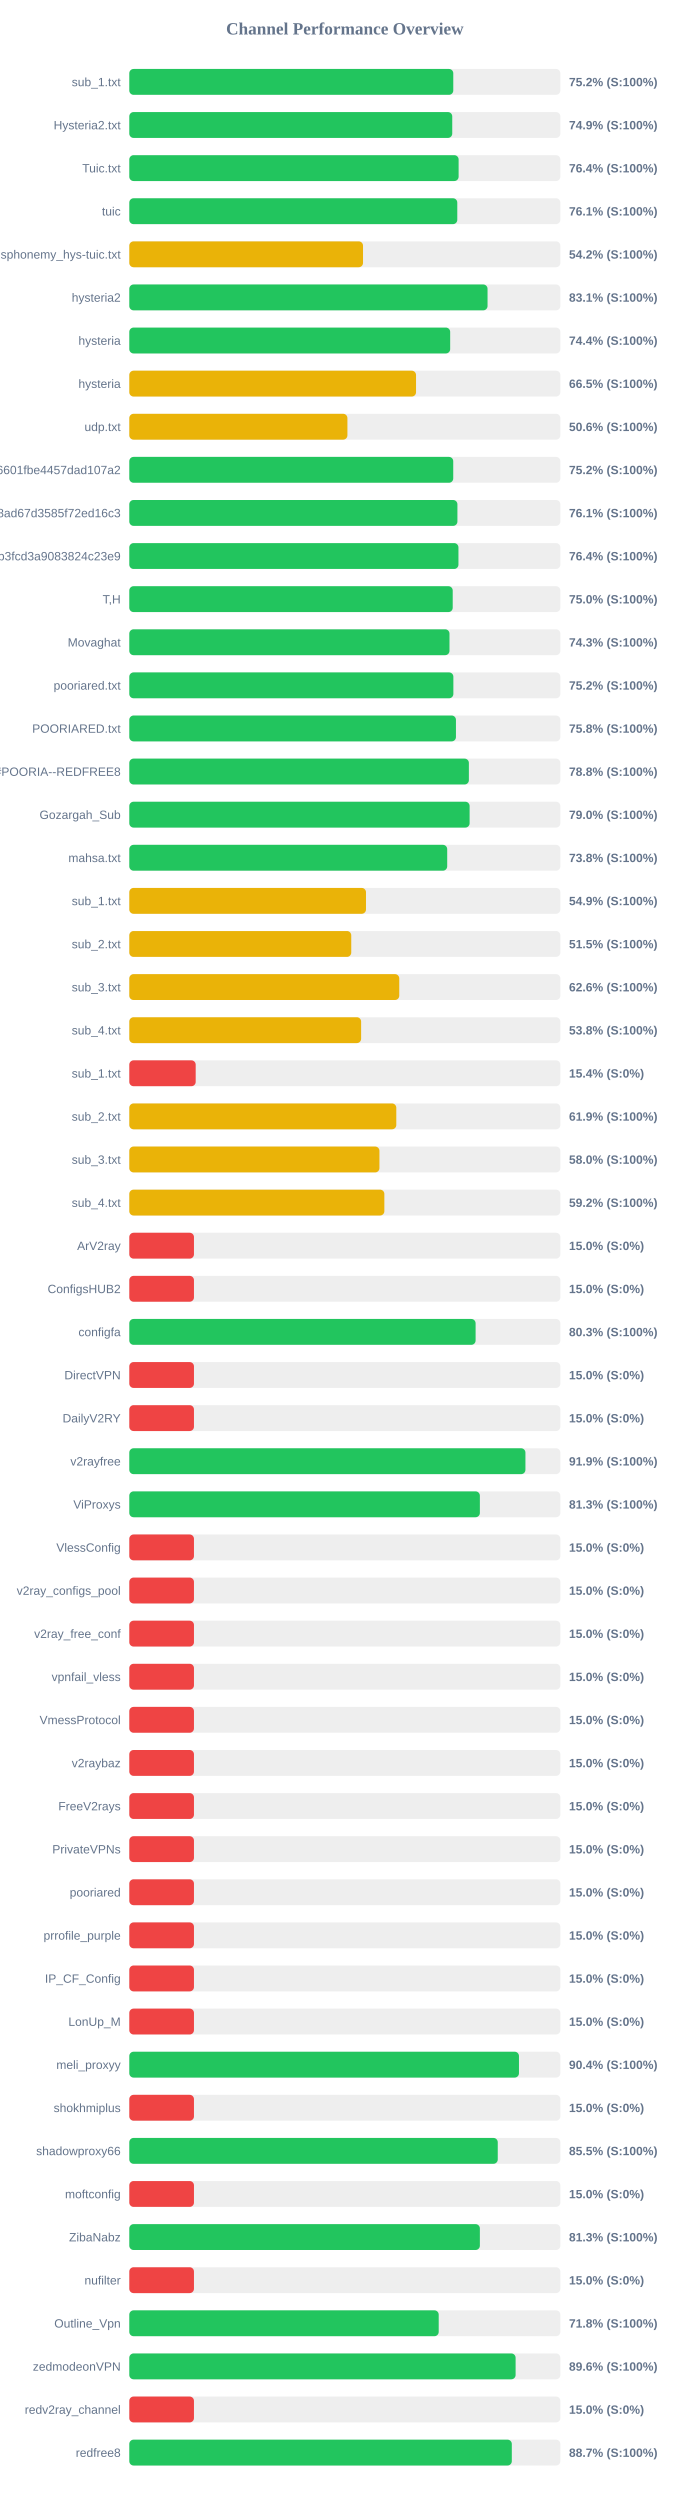
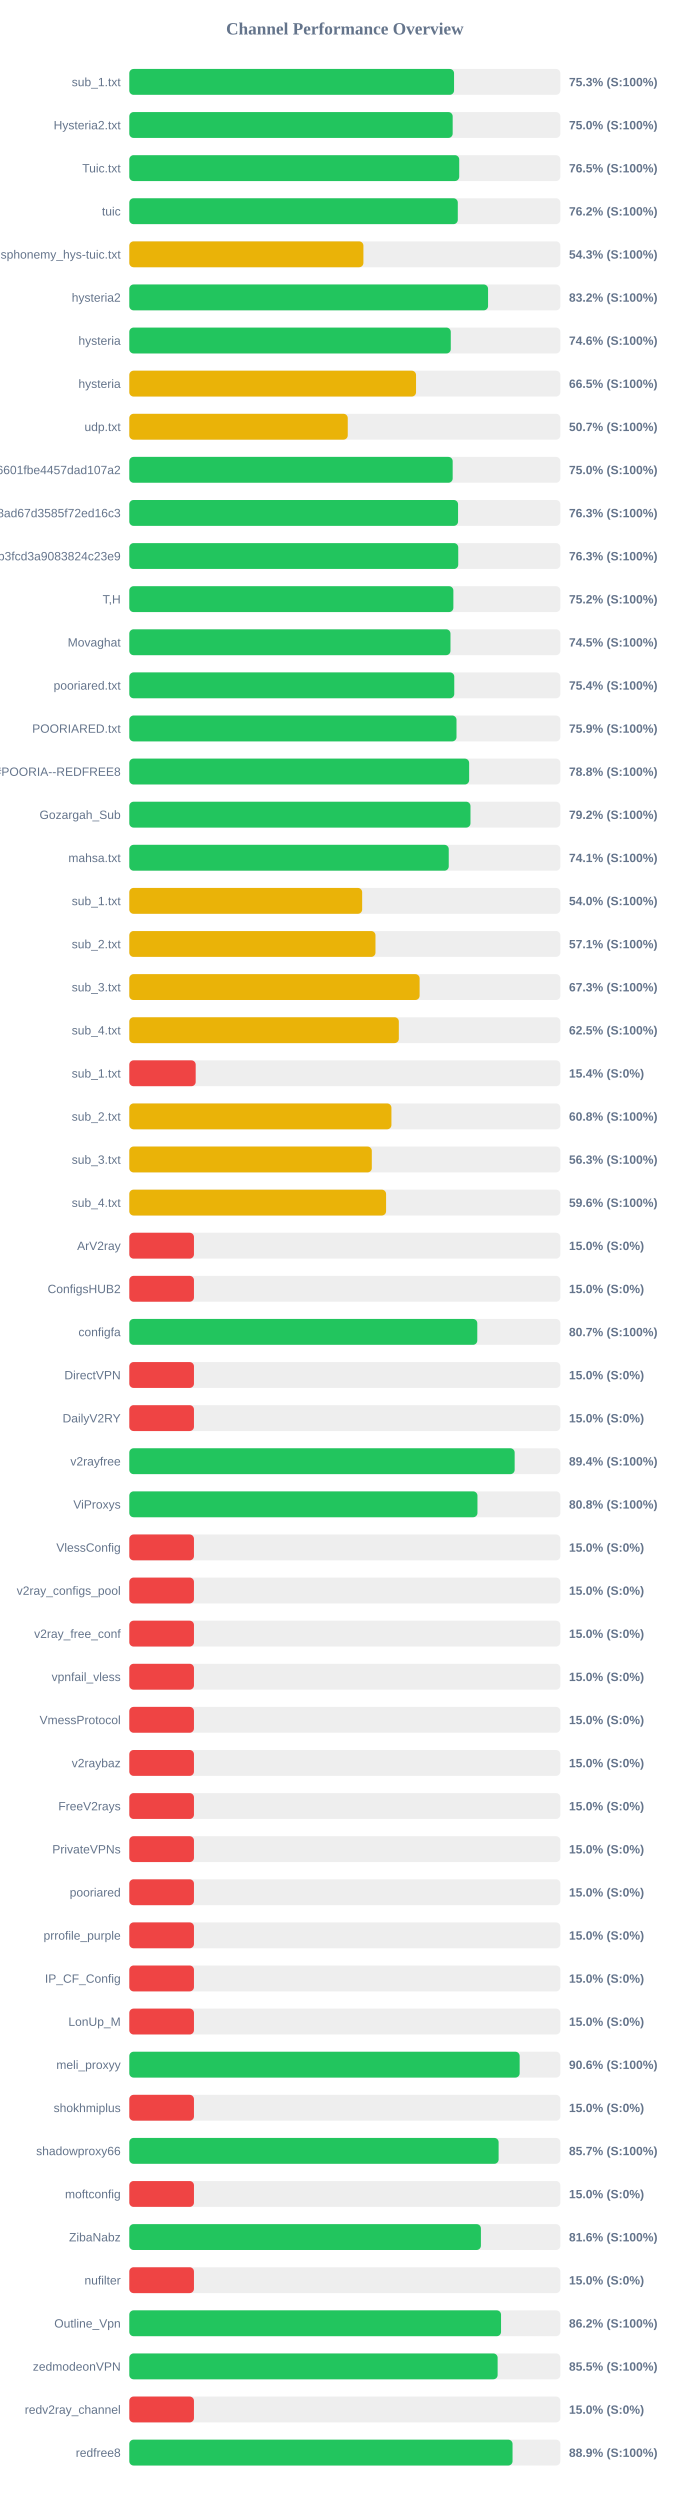
<svg xmlns="http://www.w3.org/2000/svg" width="800" height="2900" version="1.1">
  <style>
        .row { font: 14px Arial; fill: #64748b; }
        .score { font: bold 14px Arial; fill: #64748b; }
    </style>
  <text x="400" y="40" text-anchor="middle" font-size="20px" font-weight="bold" fill="#64748b">Channel Performance Overview</text>
  <rect x="150" y="80" width="500" height="30" fill="#eee" rx="5" />
-   <rect x="150" y="80" width="375.8" height="30" fill="#22c55e" rx="5" />
+   <rect x="150" y="80" width="376.7" height="30" fill="#22c55e" rx="5" />
  <text x="140" y="100" text-anchor="end" class="row">sub_1.txt</text>
-   <text x="660" y="100" text-anchor="start" class="score">75.2% (S:100%)</text>
+   <text x="660" y="100" text-anchor="start" class="score">75.3% (S:100%)</text>
  <rect x="150" y="130" width="500" height="30" fill="#eee" rx="5" />
-   <rect x="150" y="130" width="374.6" height="30" fill="#22c55e" rx="5" />
+   <rect x="150" y="130" width="375.1" height="30" fill="#22c55e" rx="5" />
  <text x="140" y="150" text-anchor="end" class="row">Hysteria2.txt</text>
-   <text x="660" y="150" text-anchor="start" class="score">74.9% (S:100%)</text>
+   <text x="660" y="150" text-anchor="start" class="score">75.0% (S:100%)</text>
  <rect x="150" y="180" width="500" height="30" fill="#eee" rx="5" />
-   <rect x="150" y="180" width="382.0" height="30" fill="#22c55e" rx="5" />
+   <rect x="150" y="180" width="382.7" height="30" fill="#22c55e" rx="5" />
  <text x="140" y="200" text-anchor="end" class="row">Tuic.txt</text>
-   <text x="660" y="200" text-anchor="start" class="score">76.4% (S:100%)</text>
+   <text x="660" y="200" text-anchor="start" class="score">76.5% (S:100%)</text>
  <rect x="150" y="230" width="500" height="30" fill="#eee" rx="5" />
-   <rect x="150" y="230" width="380.45" height="30" fill="#22c55e" rx="5" />
+   <rect x="150" y="230" width="381.05" height="30" fill="#22c55e" rx="5" />
  <text x="140" y="250" text-anchor="end" class="row">tuic</text>
-   <text x="660" y="250" text-anchor="start" class="score">76.1% (S:100%)</text>
+   <text x="660" y="250" text-anchor="start" class="score">76.2% (S:100%)</text>
  <rect x="150" y="280" width="500" height="30" fill="#eee" rx="5" />
-   <rect x="150" y="280" width="271.1" height="30" fill="#eab308" rx="5" />
+   <rect x="150" y="280" width="271.55" height="30" fill="#eab308" rx="5" />
  <text x="140" y="300" text-anchor="end" class="row">ndsphonemy_hys-tuic.txt</text>
-   <text x="660" y="300" text-anchor="start" class="score">54.2% (S:100%)</text>
+   <text x="660" y="300" text-anchor="start" class="score">54.3% (S:100%)</text>
  <rect x="150" y="330" width="500" height="30" fill="#eee" rx="5" />
-   <rect x="150" y="330" width="415.55" height="30" fill="#22c55e" rx="5" />
+   <rect x="150" y="330" width="416.15" height="30" fill="#22c55e" rx="5" />
  <text x="140" y="350" text-anchor="end" class="row">hysteria2</text>
-   <text x="660" y="350" text-anchor="start" class="score">83.1% (S:100%)</text>
+   <text x="660" y="350" text-anchor="start" class="score">83.2% (S:100%)</text>
  <rect x="150" y="380" width="500" height="30" fill="#eee" rx="5" />
-   <rect x="150" y="380" width="372.2" height="30" fill="#22c55e" rx="5" />
+   <rect x="150" y="380" width="372.9" height="30" fill="#22c55e" rx="5" />
  <text x="140" y="400" text-anchor="end" class="row">hysteria</text>
-   <text x="660" y="400" text-anchor="start" class="score">74.4% (S:100%)</text>
+   <text x="660" y="400" text-anchor="start" class="score">74.6% (S:100%)</text>
  <rect x="150" y="430" width="500" height="30" fill="#eee" rx="5" />
  <rect x="150" y="430" width="332.6" height="30" fill="#eab308" rx="5" />
  <text x="140" y="450" text-anchor="end" class="row">hysteria</text>
  <text x="660" y="450" text-anchor="start" class="score">66.5% (S:100%)</text>
  <rect x="150" y="480" width="500" height="30" fill="#eee" rx="5" />
-   <rect x="150" y="480" width="253.0" height="30" fill="#eab308" rx="5" />
+   <rect x="150" y="480" width="253.4" height="30" fill="#eab308" rx="5" />
  <text x="140" y="500" text-anchor="end" class="row">udp.txt</text>
-   <text x="660" y="500" text-anchor="start" class="score">50.6% (S:100%)</text>
+   <text x="660" y="500" text-anchor="start" class="score">50.7% (S:100%)</text>
  <rect x="150" y="530" width="500" height="30" fill="#eee" rx="5" />
-   <rect x="150" y="530" width="375.75" height="30" fill="#22c55e" rx="5" />
+   <rect x="150" y="530" width="375.1" height="30" fill="#22c55e" rx="5" />
  <text x="140" y="550" text-anchor="end" class="row">6ca22ad3b96aa6601fbe4457dad107a2</text>
-   <text x="660" y="550" text-anchor="start" class="score">75.2% (S:100%)</text>
+   <text x="660" y="550" text-anchor="start" class="score">75.0% (S:100%)</text>
  <rect x="150" y="580" width="500" height="30" fill="#eee" rx="5" />
-   <rect x="150" y="580" width="380.6" height="30" fill="#22c55e" rx="5" />
+   <rect x="150" y="580" width="381.35" height="30" fill="#22c55e" rx="5" />
  <text x="140" y="600" text-anchor="end" class="row">d2ddf60933dd08ad67d3585f72ed16c3</text>
-   <text x="660" y="600" text-anchor="start" class="score">76.1% (S:100%)</text>
+   <text x="660" y="600" text-anchor="start" class="score">76.3% (S:100%)</text>
  <rect x="150" y="630" width="500" height="30" fill="#eee" rx="5" />
-   <rect x="150" y="630" width="381.8" height="30" fill="#22c55e" rx="5" />
+   <rect x="150" y="630" width="381.55" height="30" fill="#22c55e" rx="5" />
  <text x="140" y="650" text-anchor="end" class="row">subscribe?token=8bc38a0c131e9b3fcd3a9083824c23e9</text>
-   <text x="660" y="650" text-anchor="start" class="score">76.4% (S:100%)</text>
+   <text x="660" y="650" text-anchor="start" class="score">76.3% (S:100%)</text>
  <rect x="150" y="680" width="500" height="30" fill="#eee" rx="5" />
-   <rect x="150" y="680" width="375.15" height="30" fill="#22c55e" rx="5" />
+   <rect x="150" y="680" width="375.9" height="30" fill="#22c55e" rx="5" />
  <text x="140" y="700" text-anchor="end" class="row">T,H</text>
-   <text x="660" y="700" text-anchor="start" class="score">75.0% (S:100%)</text>
+   <text x="660" y="700" text-anchor="start" class="score">75.2% (S:100%)</text>
  <rect x="150" y="730" width="500" height="30" fill="#eee" rx="5" />
-   <rect x="150" y="730" width="371.4" height="30" fill="#22c55e" rx="5" />
+   <rect x="150" y="730" width="372.55" height="30" fill="#22c55e" rx="5" />
  <text x="140" y="750" text-anchor="end" class="row">Movaghat</text>
-   <text x="660" y="750" text-anchor="start" class="score">74.3% (S:100%)</text>
+   <text x="660" y="750" text-anchor="start" class="score">74.5% (S:100%)</text>
  <rect x="150" y="780" width="500" height="30" fill="#eee" rx="5" />
-   <rect x="150" y="780" width="375.9" height="30" fill="#22c55e" rx="5" />
+   <rect x="150" y="780" width="376.95" height="30" fill="#22c55e" rx="5" />
  <text x="140" y="800" text-anchor="end" class="row">pooriared.txt</text>
-   <text x="660" y="800" text-anchor="start" class="score">75.2% (S:100%)</text>
+   <text x="660" y="800" text-anchor="start" class="score">75.4% (S:100%)</text>
  <rect x="150" y="830" width="500" height="30" fill="#eee" rx="5" />
-   <rect x="150" y="830" width="378.9" height="30" fill="#22c55e" rx="5" />
+   <rect x="150" y="830" width="379.55" height="30" fill="#22c55e" rx="5" />
  <text x="140" y="850" text-anchor="end" class="row">POORIARED.txt</text>
-   <text x="660" y="850" text-anchor="start" class="score">75.8% (S:100%)</text>
+   <text x="660" y="850" text-anchor="start" class="score">75.9% (S:100%)</text>
  <rect x="150" y="880" width="500" height="30" fill="#eee" rx="5" />
-   <rect x="150" y="880" width="393.9" height="30" fill="#22c55e" rx="5" />
+   <rect x="150" y="880" width="394.2" height="30" fill="#22c55e" rx="5" />
  <text x="140" y="900" text-anchor="end" class="row">POORIA--REDFREE8.txt#POORIA--REDFREE8</text>
  <text x="660" y="900" text-anchor="start" class="score">78.8% (S:100%)</text>
  <rect x="150" y="930" width="500" height="30" fill="#eee" rx="5" />
-   <rect x="150" y="930" width="394.75" height="30" fill="#22c55e" rx="5" />
+   <rect x="150" y="930" width="395.75" height="30" fill="#22c55e" rx="5" />
  <text x="140" y="950" text-anchor="end" class="row">Gozargah_Sub</text>
-   <text x="660" y="950" text-anchor="start" class="score">79.0% (S:100%)</text>
+   <text x="660" y="950" text-anchor="start" class="score">79.2% (S:100%)</text>
  <rect x="150" y="980" width="500" height="30" fill="#eee" rx="5" />
-   <rect x="150" y="980" width="368.75" height="30" fill="#22c55e" rx="5" />
+   <rect x="150" y="980" width="370.55" height="30" fill="#22c55e" rx="5" />
  <text x="140" y="1000" text-anchor="end" class="row">mahsa.txt</text>
-   <text x="660" y="1000" text-anchor="start" class="score">73.8% (S:100%)</text>
+   <text x="660" y="1000" text-anchor="start" class="score">74.1% (S:100%)</text>
  <rect x="150" y="1030" width="500" height="30" fill="#eee" rx="5" />
-   <rect x="150" y="1030" width="274.55" height="30" fill="#eab308" rx="5" />
+   <rect x="150" y="1030" width="270.1" height="30" fill="#eab308" rx="5" />
  <text x="140" y="1050" text-anchor="end" class="row">sub_1.txt</text>
-   <text x="660" y="1050" text-anchor="start" class="score">54.9% (S:100%)</text>
+   <text x="660" y="1050" text-anchor="start" class="score">54.0% (S:100%)</text>
  <rect x="150" y="1080" width="500" height="30" fill="#eee" rx="5" />
-   <rect x="150" y="1080" width="257.45" height="30" fill="#eab308" rx="5" />
+   <rect x="150" y="1080" width="285.55" height="30" fill="#eab308" rx="5" />
  <text x="140" y="1100" text-anchor="end" class="row">sub_2.txt</text>
-   <text x="660" y="1100" text-anchor="start" class="score">51.5% (S:100%)</text>
+   <text x="660" y="1100" text-anchor="start" class="score">57.1% (S:100%)</text>
  <rect x="150" y="1130" width="500" height="30" fill="#eee" rx="5" />
-   <rect x="150" y="1130" width="313.15" height="30" fill="#eab308" rx="5" />
+   <rect x="150" y="1130" width="336.75" height="30" fill="#eab308" rx="5" />
  <text x="140" y="1150" text-anchor="end" class="row">sub_3.txt</text>
-   <text x="660" y="1150" text-anchor="start" class="score">62.6% (S:100%)</text>
+   <text x="660" y="1150" text-anchor="start" class="score">67.3% (S:100%)</text>
  <rect x="150" y="1180" width="500" height="30" fill="#eee" rx="5" />
-   <rect x="150" y="1180" width="268.9" height="30" fill="#eab308" rx="5" />
+   <rect x="150" y="1180" width="312.65" height="30" fill="#eab308" rx="5" />
  <text x="140" y="1200" text-anchor="end" class="row">sub_4.txt</text>
-   <text x="660" y="1200" text-anchor="start" class="score">53.8% (S:100%)</text>
+   <text x="660" y="1200" text-anchor="start" class="score">62.5% (S:100%)</text>
  <rect x="150" y="1230" width="500" height="30" fill="#eee" rx="5" />
  <rect x="150" y="1230" width="77.0" height="30" fill="#ef4444" rx="5" />
  <text x="140" y="1250" text-anchor="end" class="row">sub_1.txt</text>
  <text x="660" y="1250" text-anchor="start" class="score">15.4% (S:0%)</text>
  <rect x="150" y="1280" width="500" height="30" fill="#eee" rx="5" />
-   <rect x="150" y="1280" width="309.7" height="30" fill="#eab308" rx="5" />
+   <rect x="150" y="1280" width="304.05" height="30" fill="#eab308" rx="5" />
  <text x="140" y="1300" text-anchor="end" class="row">sub_2.txt</text>
-   <text x="660" y="1300" text-anchor="start" class="score">61.9% (S:100%)</text>
+   <text x="660" y="1300" text-anchor="start" class="score">60.8% (S:100%)</text>
  <rect x="150" y="1330" width="500" height="30" fill="#eee" rx="5" />
-   <rect x="150" y="1330" width="290.15" height="30" fill="#eab308" rx="5" />
+   <rect x="150" y="1330" width="281.3" height="30" fill="#eab308" rx="5" />
  <text x="140" y="1350" text-anchor="end" class="row">sub_3.txt</text>
-   <text x="660" y="1350" text-anchor="start" class="score">58.0% (S:100%)</text>
+   <text x="660" y="1350" text-anchor="start" class="score">56.3% (S:100%)</text>
  <rect x="150" y="1380" width="500" height="30" fill="#eee" rx="5" />
-   <rect x="150" y="1380" width="295.85" height="30" fill="#eab308" rx="5" />
+   <rect x="150" y="1380" width="297.85" height="30" fill="#eab308" rx="5" />
  <text x="140" y="1400" text-anchor="end" class="row">sub_4.txt</text>
-   <text x="660" y="1400" text-anchor="start" class="score">59.2% (S:100%)</text>
+   <text x="660" y="1400" text-anchor="start" class="score">59.6% (S:100%)</text>
  <rect x="150" y="1430" width="500" height="30" fill="#eee" rx="5" />
  <rect x="150" y="1430" width="75.0" height="30" fill="#ef4444" rx="5" />
  <text x="140" y="1450" text-anchor="end" class="row">ArV2ray</text>
  <text x="660" y="1450" text-anchor="start" class="score">15.0% (S:0%)</text>
  <rect x="150" y="1480" width="500" height="30" fill="#eee" rx="5" />
  <rect x="150" y="1480" width="75.0" height="30" fill="#ef4444" rx="5" />
  <text x="140" y="1500" text-anchor="end" class="row">ConfigsHUB2</text>
  <text x="660" y="1500" text-anchor="start" class="score">15.0% (S:0%)</text>
  <rect x="150" y="1530" width="500" height="30" fill="#eee" rx="5" />
-   <rect x="150" y="1530" width="401.7" height="30" fill="#22c55e" rx="5" />
+   <rect x="150" y="1530" width="403.65" height="30" fill="#22c55e" rx="5" />
  <text x="140" y="1550" text-anchor="end" class="row">configfa</text>
-   <text x="660" y="1550" text-anchor="start" class="score">80.3% (S:100%)</text>
+   <text x="660" y="1550" text-anchor="start" class="score">80.7% (S:100%)</text>
  <rect x="150" y="1580" width="500" height="30" fill="#eee" rx="5" />
  <rect x="150" y="1580" width="75.0" height="30" fill="#ef4444" rx="5" />
  <text x="140" y="1600" text-anchor="end" class="row">DirectVPN</text>
  <text x="660" y="1600" text-anchor="start" class="score">15.0% (S:0%)</text>
  <rect x="150" y="1630" width="500" height="30" fill="#eee" rx="5" />
  <rect x="150" y="1630" width="75.0" height="30" fill="#ef4444" rx="5" />
  <text x="140" y="1650" text-anchor="end" class="row">DailyV2RY</text>
  <text x="660" y="1650" text-anchor="start" class="score">15.0% (S:0%)</text>
  <rect x="150" y="1680" width="500" height="30" fill="#eee" rx="5" />
-   <rect x="150" y="1680" width="459.5" height="30" fill="#22c55e" rx="5" />
+   <rect x="150" y="1680" width="447.0" height="30" fill="#22c55e" rx="5" />
  <text x="140" y="1700" text-anchor="end" class="row">v2rayfree</text>
-   <text x="660" y="1700" text-anchor="start" class="score">91.9% (S:100%)</text>
+   <text x="660" y="1700" text-anchor="start" class="score">89.4% (S:100%)</text>
  <rect x="150" y="1730" width="500" height="30" fill="#eee" rx="5" />
-   <rect x="150" y="1730" width="406.65" height="30" fill="#22c55e" rx="5" />
+   <rect x="150" y="1730" width="403.85" height="30" fill="#22c55e" rx="5" />
  <text x="140" y="1750" text-anchor="end" class="row">ViProxys</text>
-   <text x="660" y="1750" text-anchor="start" class="score">81.3% (S:100%)</text>
+   <text x="660" y="1750" text-anchor="start" class="score">80.8% (S:100%)</text>
  <rect x="150" y="1780" width="500" height="30" fill="#eee" rx="5" />
  <rect x="150" y="1780" width="75.0" height="30" fill="#ef4444" rx="5" />
  <text x="140" y="1800" text-anchor="end" class="row">VlessConfig</text>
  <text x="660" y="1800" text-anchor="start" class="score">15.0% (S:0%)</text>
  <rect x="150" y="1830" width="500" height="30" fill="#eee" rx="5" />
  <rect x="150" y="1830" width="75.0" height="30" fill="#ef4444" rx="5" />
  <text x="140" y="1850" text-anchor="end" class="row">v2ray_configs_pool</text>
  <text x="660" y="1850" text-anchor="start" class="score">15.0% (S:0%)</text>
  <rect x="150" y="1880" width="500" height="30" fill="#eee" rx="5" />
  <rect x="150" y="1880" width="75.0" height="30" fill="#ef4444" rx="5" />
  <text x="140" y="1900" text-anchor="end" class="row">v2ray_free_conf</text>
  <text x="660" y="1900" text-anchor="start" class="score">15.0% (S:0%)</text>
  <rect x="150" y="1930" width="500" height="30" fill="#eee" rx="5" />
  <rect x="150" y="1930" width="75.0" height="30" fill="#ef4444" rx="5" />
  <text x="140" y="1950" text-anchor="end" class="row">vpnfail_vless</text>
  <text x="660" y="1950" text-anchor="start" class="score">15.0% (S:0%)</text>
  <rect x="150" y="1980" width="500" height="30" fill="#eee" rx="5" />
  <rect x="150" y="1980" width="75.0" height="30" fill="#ef4444" rx="5" />
  <text x="140" y="2000" text-anchor="end" class="row">VmessProtocol</text>
  <text x="660" y="2000" text-anchor="start" class="score">15.0% (S:0%)</text>
  <rect x="150" y="2030" width="500" height="30" fill="#eee" rx="5" />
  <rect x="150" y="2030" width="75.0" height="30" fill="#ef4444" rx="5" />
  <text x="140" y="2050" text-anchor="end" class="row">v2raybaz</text>
  <text x="660" y="2050" text-anchor="start" class="score">15.0% (S:0%)</text>
  <rect x="150" y="2080" width="500" height="30" fill="#eee" rx="5" />
  <rect x="150" y="2080" width="75.0" height="30" fill="#ef4444" rx="5" />
  <text x="140" y="2100" text-anchor="end" class="row">FreeV2rays</text>
  <text x="660" y="2100" text-anchor="start" class="score">15.0% (S:0%)</text>
  <rect x="150" y="2130" width="500" height="30" fill="#eee" rx="5" />
  <rect x="150" y="2130" width="75.0" height="30" fill="#ef4444" rx="5" />
  <text x="140" y="2150" text-anchor="end" class="row">PrivateVPNs</text>
  <text x="660" y="2150" text-anchor="start" class="score">15.0% (S:0%)</text>
  <rect x="150" y="2180" width="500" height="30" fill="#eee" rx="5" />
  <rect x="150" y="2180" width="75.0" height="30" fill="#ef4444" rx="5" />
  <text x="140" y="2200" text-anchor="end" class="row">pooriared</text>
  <text x="660" y="2200" text-anchor="start" class="score">15.0% (S:0%)</text>
  <rect x="150" y="2230" width="500" height="30" fill="#eee" rx="5" />
  <rect x="150" y="2230" width="75.0" height="30" fill="#ef4444" rx="5" />
  <text x="140" y="2250" text-anchor="end" class="row">prrofile_purple</text>
  <text x="660" y="2250" text-anchor="start" class="score">15.0% (S:0%)</text>
  <rect x="150" y="2280" width="500" height="30" fill="#eee" rx="5" />
  <rect x="150" y="2280" width="75.0" height="30" fill="#ef4444" rx="5" />
  <text x="140" y="2300" text-anchor="end" class="row">IP_CF_Config</text>
  <text x="660" y="2300" text-anchor="start" class="score">15.0% (S:0%)</text>
  <rect x="150" y="2330" width="500" height="30" fill="#eee" rx="5" />
  <rect x="150" y="2330" width="75.0" height="30" fill="#ef4444" rx="5" />
  <text x="140" y="2350" text-anchor="end" class="row">LonUp_M</text>
  <text x="660" y="2350" text-anchor="start" class="score">15.0% (S:0%)</text>
  <rect x="150" y="2380" width="500" height="30" fill="#eee" rx="5" />
-   <rect x="150" y="2380" width="452.0" height="30" fill="#22c55e" rx="5" />
+   <rect x="150" y="2380" width="452.8" height="30" fill="#22c55e" rx="5" />
  <text x="140" y="2400" text-anchor="end" class="row">meli_proxyy</text>
-   <text x="660" y="2400" text-anchor="start" class="score">90.4% (S:100%)</text>
+   <text x="660" y="2400" text-anchor="start" class="score">90.6% (S:100%)</text>
  <rect x="150" y="2430" width="500" height="30" fill="#eee" rx="5" />
  <rect x="150" y="2430" width="75.0" height="30" fill="#ef4444" rx="5" />
  <text x="140" y="2450" text-anchor="end" class="row">shokhmiplus</text>
  <text x="660" y="2450" text-anchor="start" class="score">15.0% (S:0%)</text>
  <rect x="150" y="2480" width="500" height="30" fill="#eee" rx="5" />
-   <rect x="150" y="2480" width="427.4" height="30" fill="#22c55e" rx="5" />
+   <rect x="150" y="2480" width="428.4" height="30" fill="#22c55e" rx="5" />
  <text x="140" y="2500" text-anchor="end" class="row">shadowproxy66</text>
-   <text x="660" y="2500" text-anchor="start" class="score">85.5% (S:100%)</text>
+   <text x="660" y="2500" text-anchor="start" class="score">85.7% (S:100%)</text>
  <rect x="150" y="2530" width="500" height="30" fill="#eee" rx="5" />
  <rect x="150" y="2530" width="75.0" height="30" fill="#ef4444" rx="5" />
  <text x="140" y="2550" text-anchor="end" class="row">moftconfig</text>
  <text x="660" y="2550" text-anchor="start" class="score">15.0% (S:0%)</text>
  <rect x="150" y="2580" width="500" height="30" fill="#eee" rx="5" />
-   <rect x="150" y="2580" width="406.65" height="30" fill="#22c55e" rx="5" />
+   <rect x="150" y="2580" width="407.85" height="30" fill="#22c55e" rx="5" />
  <text x="140" y="2600" text-anchor="end" class="row">ZibaNabz</text>
-   <text x="660" y="2600" text-anchor="start" class="score">81.3% (S:100%)</text>
+   <text x="660" y="2600" text-anchor="start" class="score">81.6% (S:100%)</text>
  <rect x="150" y="2630" width="500" height="30" fill="#eee" rx="5" />
  <rect x="150" y="2630" width="75.0" height="30" fill="#ef4444" rx="5" />
  <text x="140" y="2650" text-anchor="end" class="row">nufilter</text>
  <text x="660" y="2650" text-anchor="start" class="score">15.0% (S:0%)</text>
  <rect x="150" y="2680" width="500" height="30" fill="#eee" rx="5" />
-   <rect x="150" y="2680" width="358.9" height="30" fill="#22c55e" rx="5" />
+   <rect x="150" y="2680" width="431.2" height="30" fill="#22c55e" rx="5" />
  <text x="140" y="2700" text-anchor="end" class="row">Outline_Vpn</text>
-   <text x="660" y="2700" text-anchor="start" class="score">71.8% (S:100%)</text>
+   <text x="660" y="2700" text-anchor="start" class="score">86.2% (S:100%)</text>
  <rect x="150" y="2730" width="500" height="30" fill="#eee" rx="5" />
-   <rect x="150" y="2730" width="448.1" height="30" fill="#22c55e" rx="5" />
+   <rect x="150" y="2730" width="427.25" height="30" fill="#22c55e" rx="5" />
  <text x="140" y="2750" text-anchor="end" class="row">zedmodeonVPN</text>
-   <text x="660" y="2750" text-anchor="start" class="score">89.6% (S:100%)</text>
+   <text x="660" y="2750" text-anchor="start" class="score">85.5% (S:100%)</text>
  <rect x="150" y="2780" width="500" height="30" fill="#eee" rx="5" />
  <rect x="150" y="2780" width="75.0" height="30" fill="#ef4444" rx="5" />
  <text x="140" y="2800" text-anchor="end" class="row">redv2ray_channel</text>
  <text x="660" y="2800" text-anchor="start" class="score">15.0% (S:0%)</text>
  <rect x="150" y="2830" width="500" height="30" fill="#eee" rx="5" />
-   <rect x="150" y="2830" width="443.7" height="30" fill="#22c55e" rx="5" />
+   <rect x="150" y="2830" width="444.55" height="30" fill="#22c55e" rx="5" />
  <text x="140" y="2850" text-anchor="end" class="row">redfree8</text>
-   <text x="660" y="2850" text-anchor="start" class="score">88.7% (S:100%)</text>
+   <text x="660" y="2850" text-anchor="start" class="score">88.9% (S:100%)</text>
</svg>
